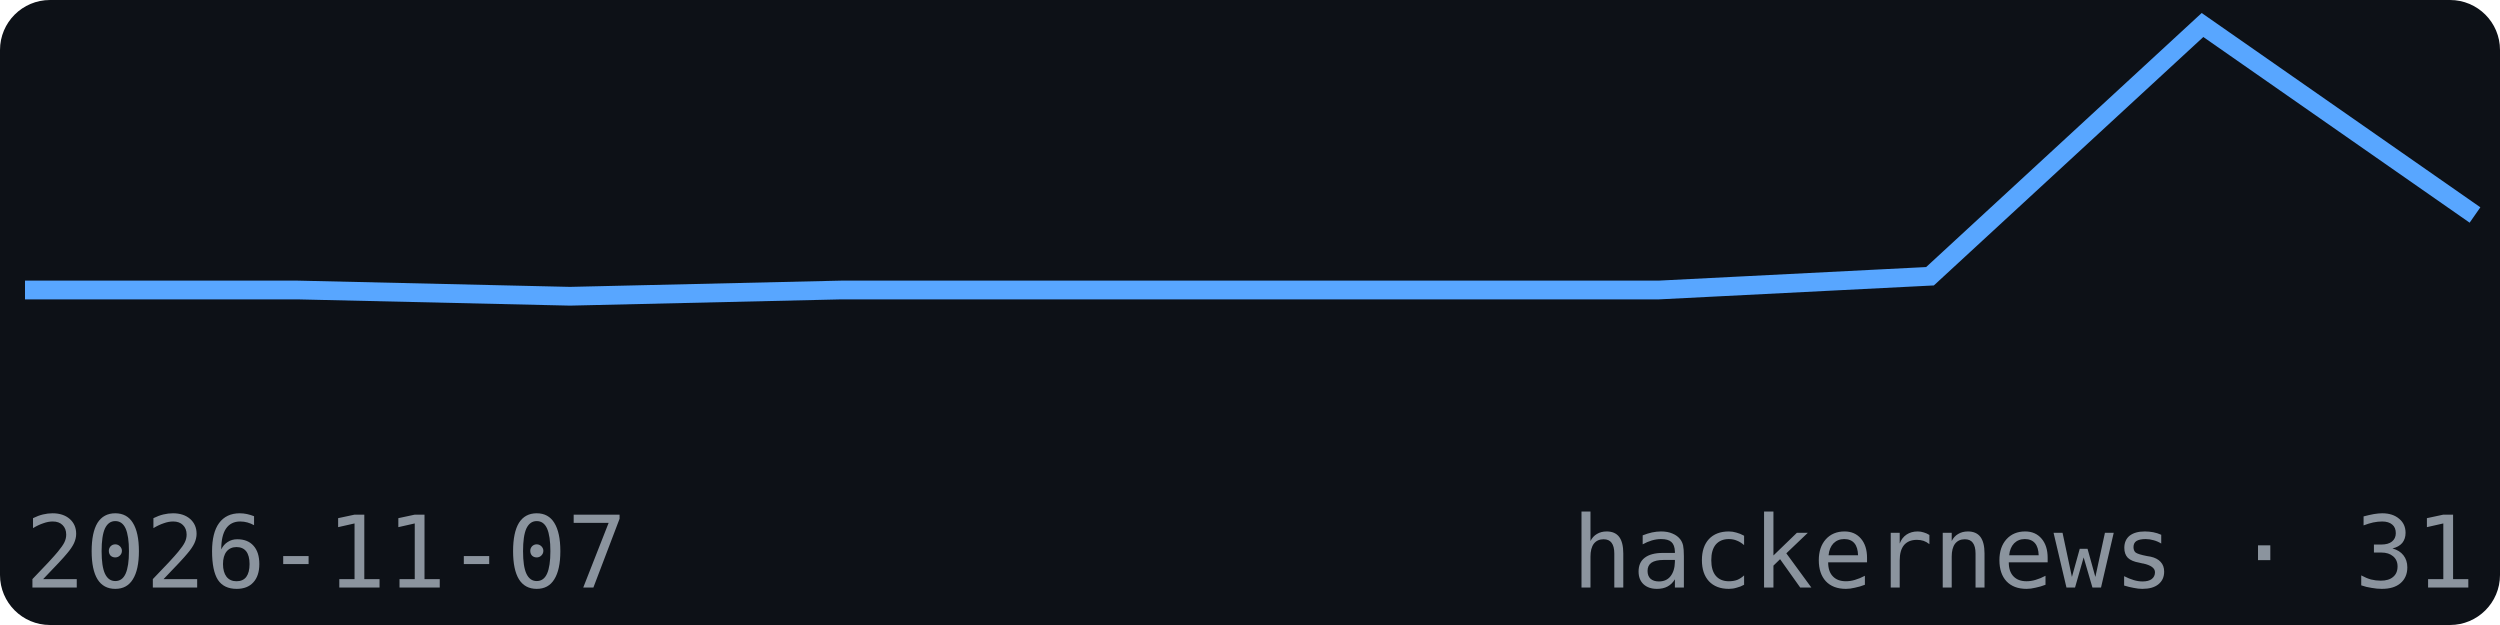
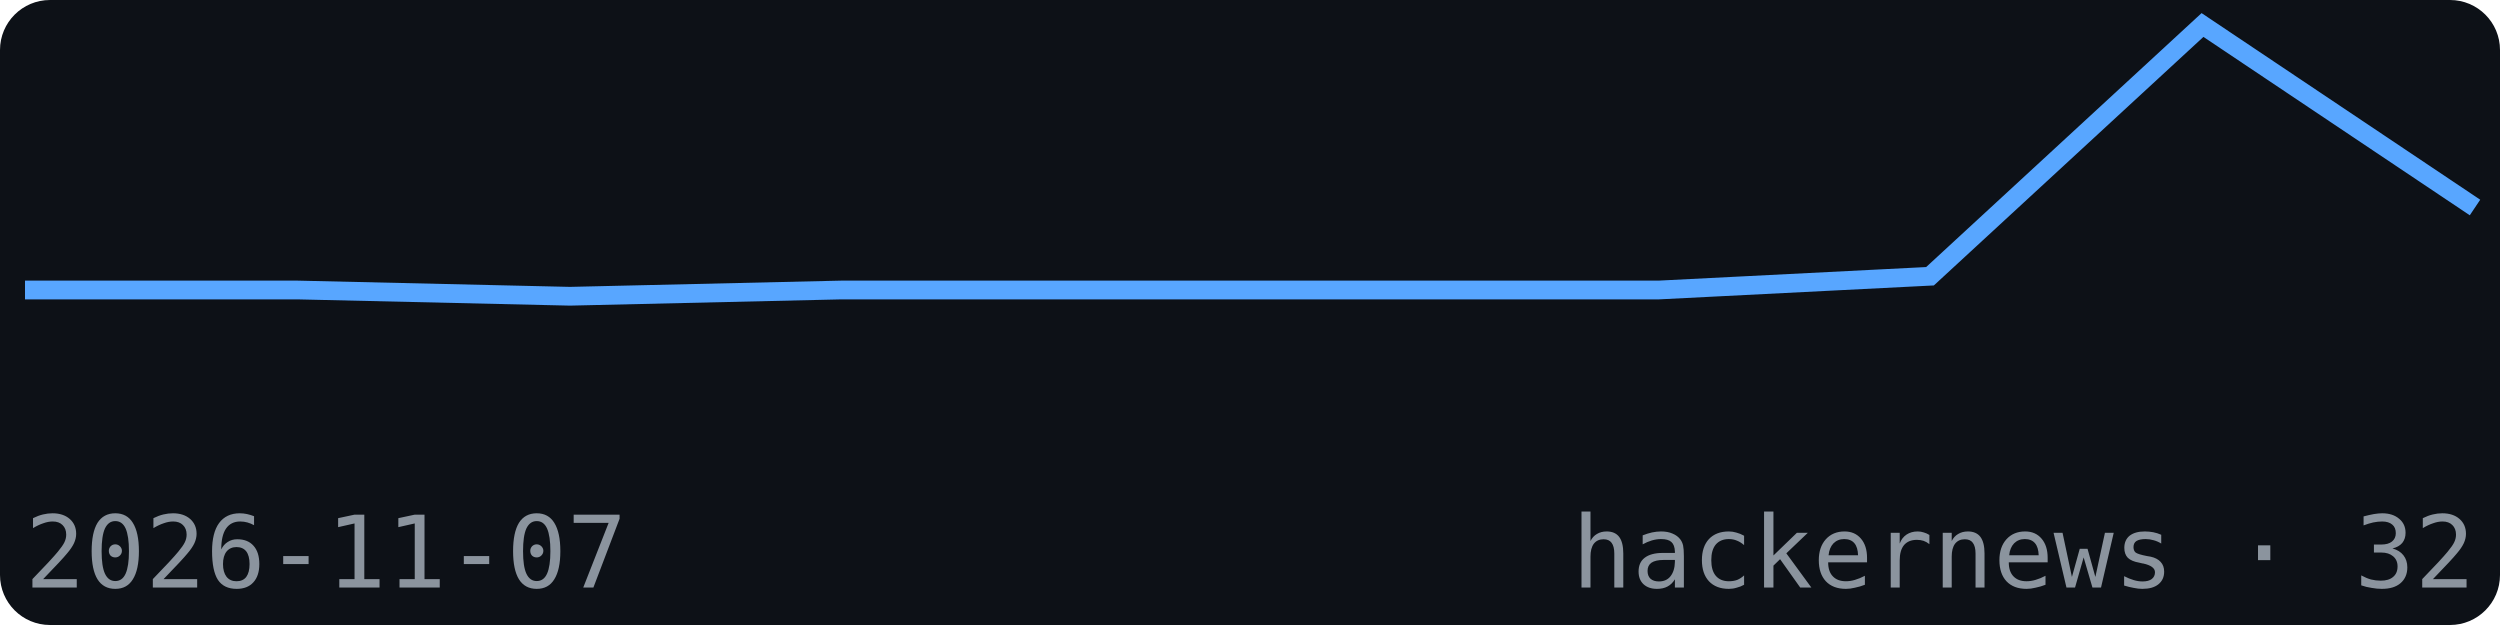
<svg xmlns="http://www.w3.org/2000/svg" width="200" height="50" viewBox="0 0 200 50" font-family="monospace">
  <rect width="200" height="50" fill="#0d1117" rx="4" />
-   <polyline points="2.0,23.2 23.8,23.2 45.6,23.7 67.3,23.2 89.1,23.2 110.9,23.2 132.7,23.2 154.4,22.1 176.2,2.0 198.0,17.2" fill="none" stroke="#58a6ff" stroke-width="1.5" />
+   <polyline points="2.0,23.2 23.8,23.2 45.6,23.7 67.3,23.2 89.1,23.2 110.9,23.2 132.7,23.2 154.4,22.1 176.2,2.0 198.0,16.6" fill="none" stroke="#58a6ff" stroke-width="1.5" />
  <text x="2" y="47" font-size="8" fill="#8b949e">2026-11-07</text>
-   <text x="198" y="47" font-size="8" fill="#8b949e" text-anchor="end">hackernews · 31</text>
+   <text x="198" y="47" font-size="8" fill="#8b949e" text-anchor="end">hackernews · 32</text>
</svg>
